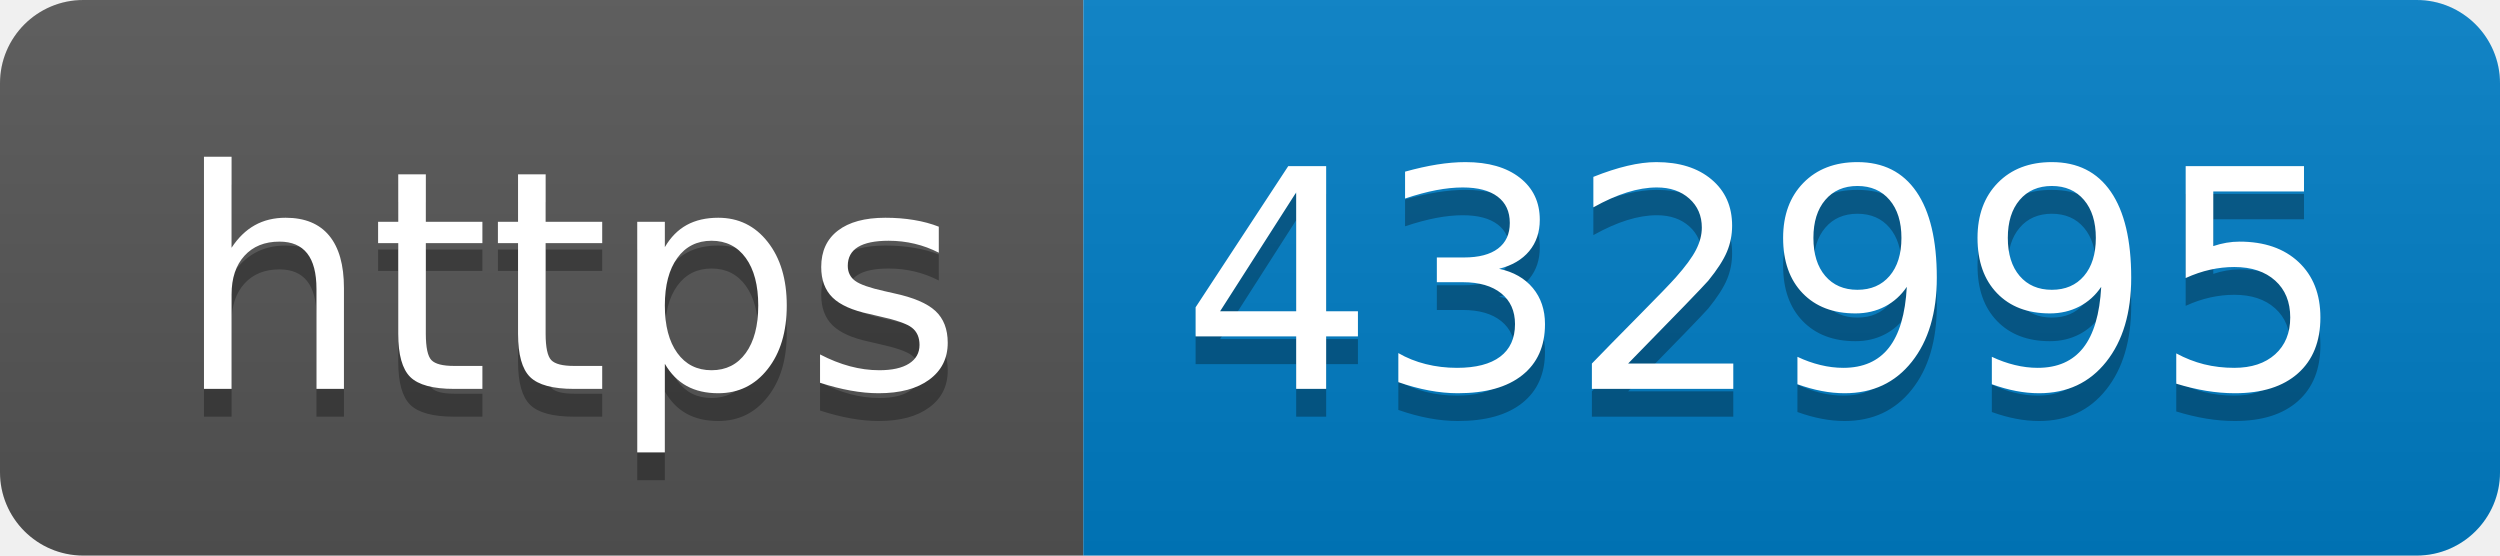
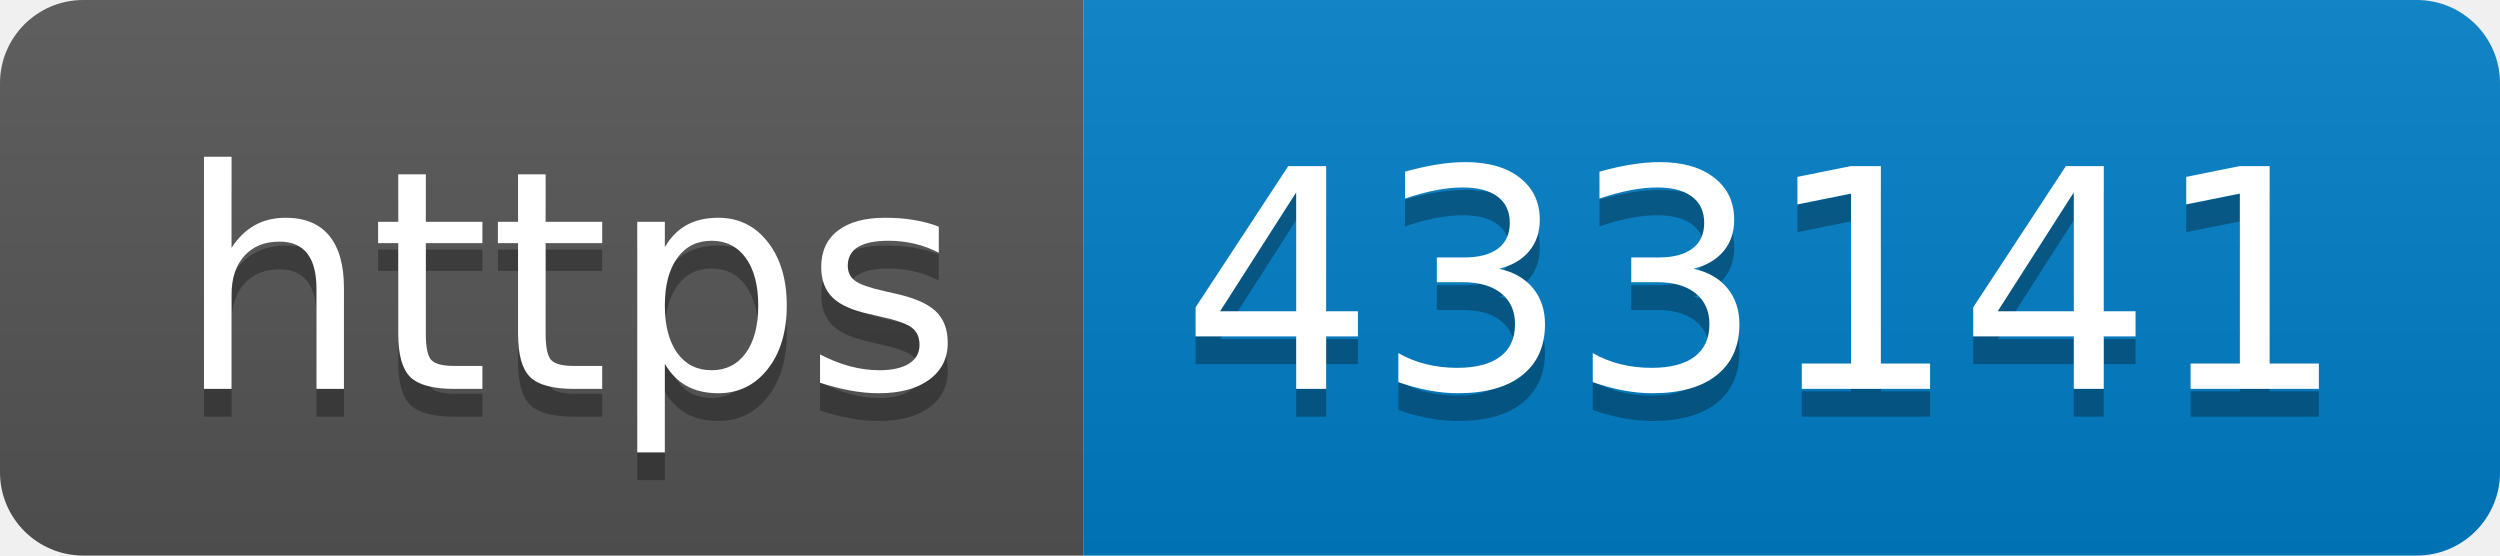
- <svg xmlns="http://www.w3.org/2000/svg" width="90" height="20" role="img" aria-label="https: 432995">
+ <svg xmlns="http://www.w3.org/2000/svg" width="90" height="20" role="img" aria-label="https: 433141">
  <linearGradient id="s" x2="0" y2="100%">
    <stop offset="0" stop-color="#bbb" stop-opacity=".1" />
    <stop offset="1" stop-opacity=".1" />
  </linearGradient>
  <clipPath id="r">
    <rect width="90" height="20" rx="3" fill="#fff" />
  </clipPath>
  <g clip-path="url(#r)">
    <rect width="39" height="20" fill="#555" />
    <rect x="39" width="51" height="20" fill="#007ec6" />
    <rect width="90" height="20" fill="url(#s)" />
  </g>
  <g fill="#fff" text-anchor="middle" font-family="Verdana,Geneva,DejaVu Sans,sans-serif" text-rendering="geometricPrecision" font-size="110">
    <text aria-hidden="true" x="205" y="150" fill="#010101" fill-opacity=".3" transform="scale(.1)" textLength="290">https</text>
    <text x="205" y="140" transform="scale(.1)" fill="#fff" textLength="290">https</text>
-     <text aria-hidden="true" x="635" y="150" fill="#010101" fill-opacity=".3" transform="scale(.1)" textLength="410">432995</text>
-     <text x="635" y="140" transform="scale(.1)" fill="#fff" textLength="410">432995</text>
+     <text aria-hidden="true" x="635" y="150" fill="#010101" fill-opacity=".3" transform="scale(.1)" textLength="410">433141</text>
+     <text x="635" y="140" transform="scale(.1)" fill="#fff" textLength="410">433141</text>
  </g>
</svg>
